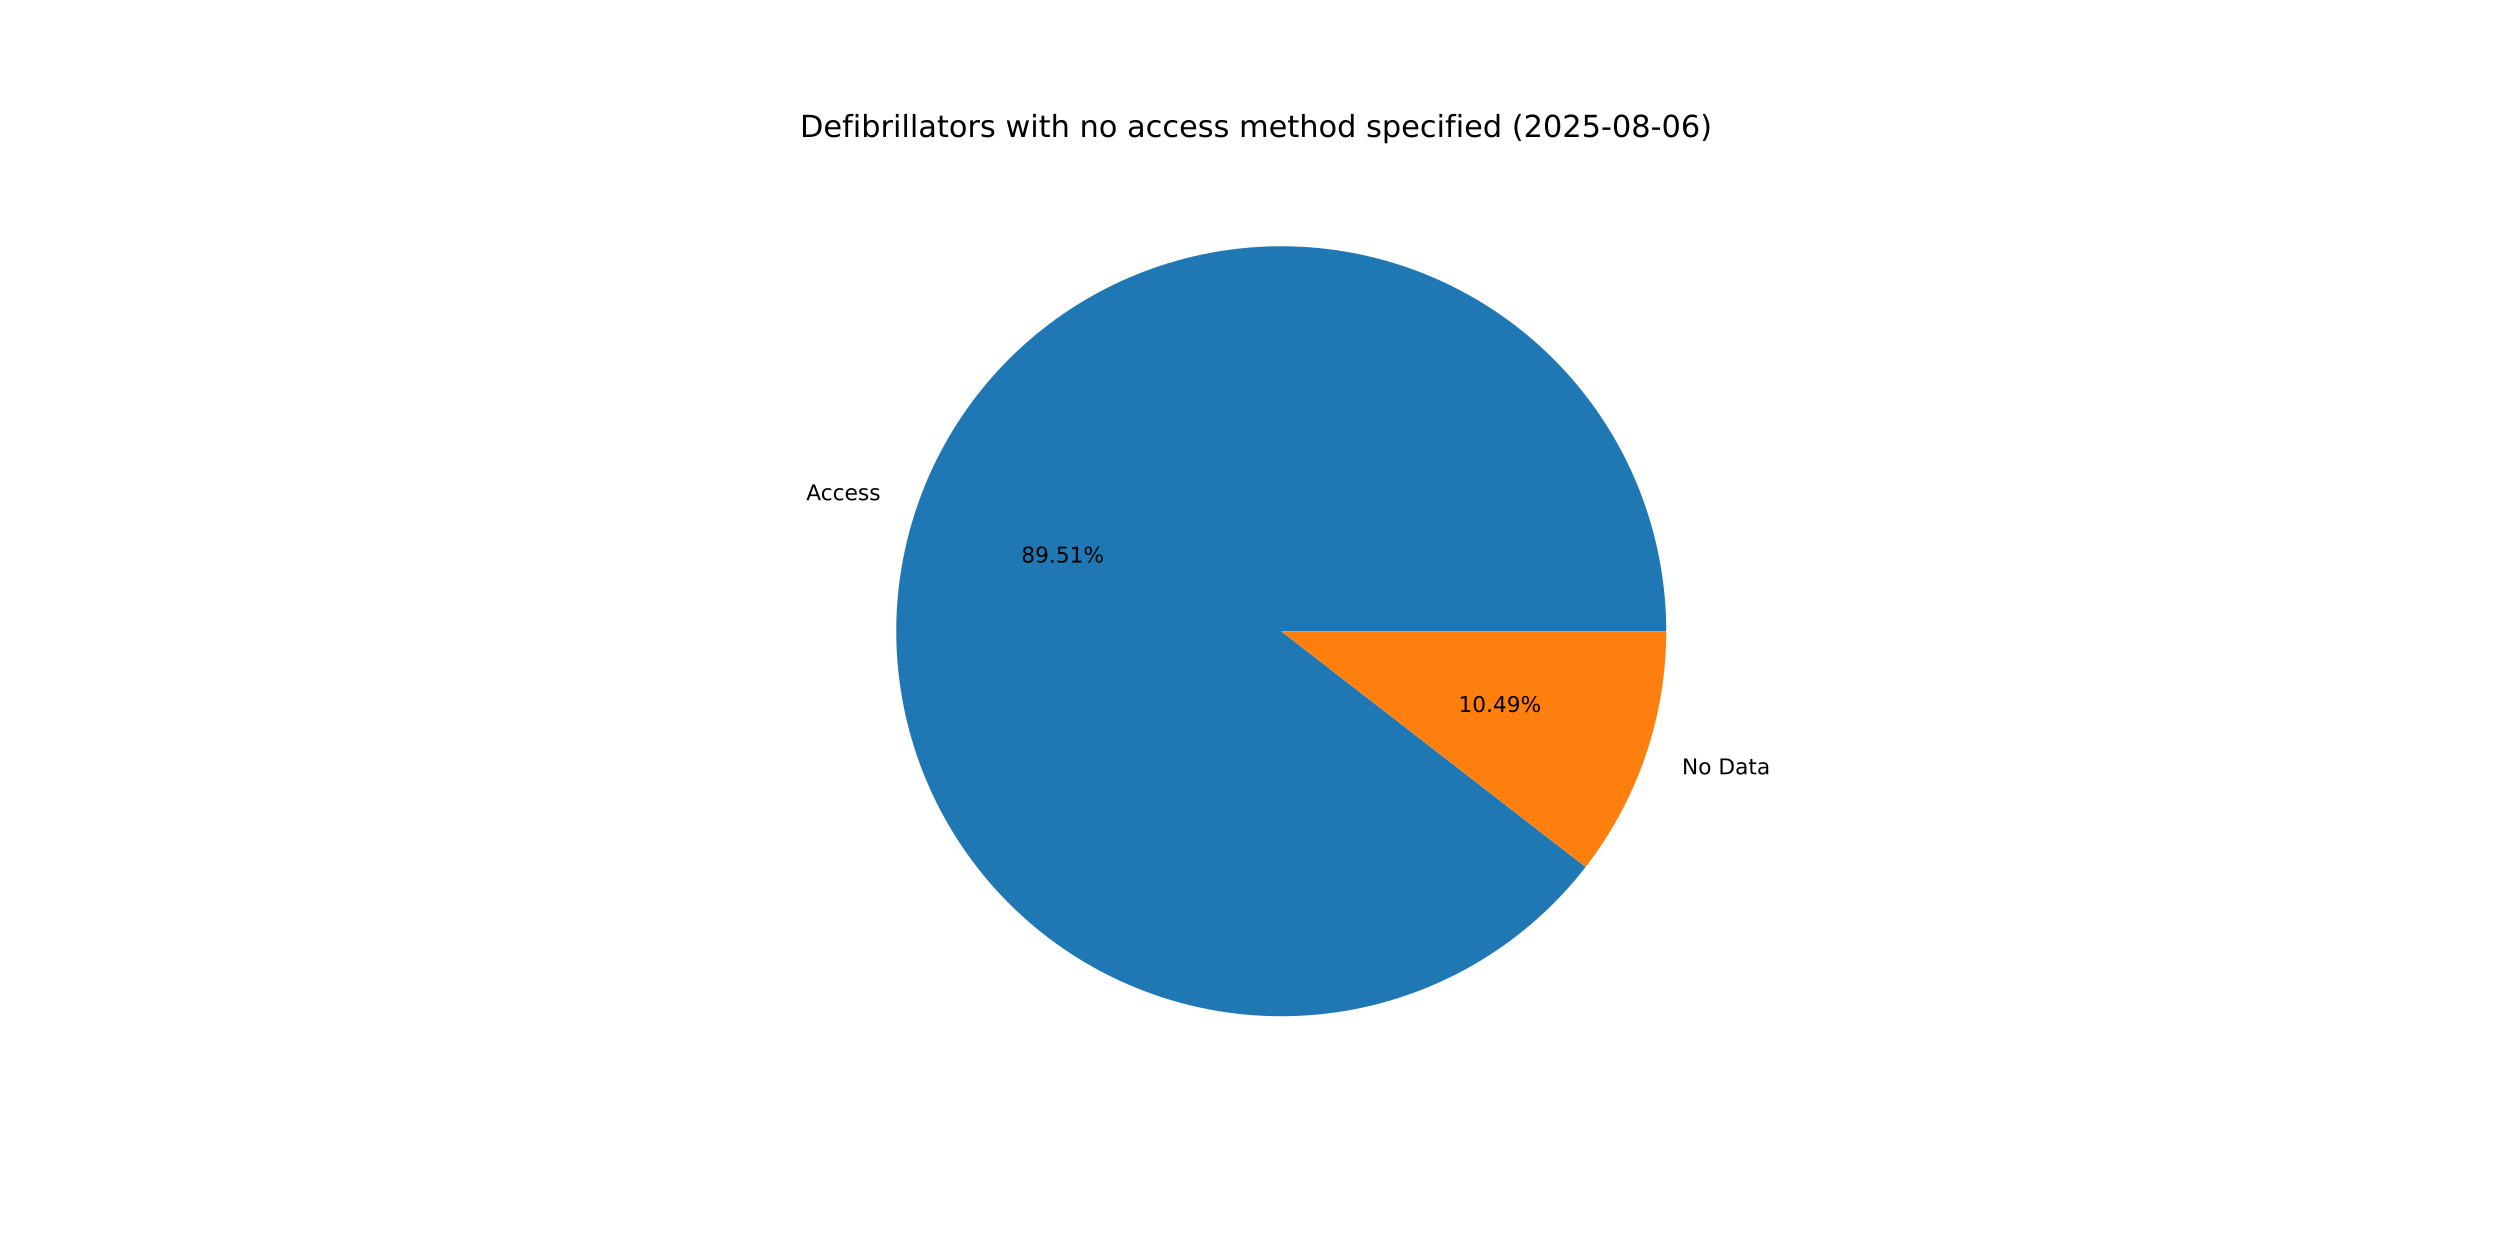
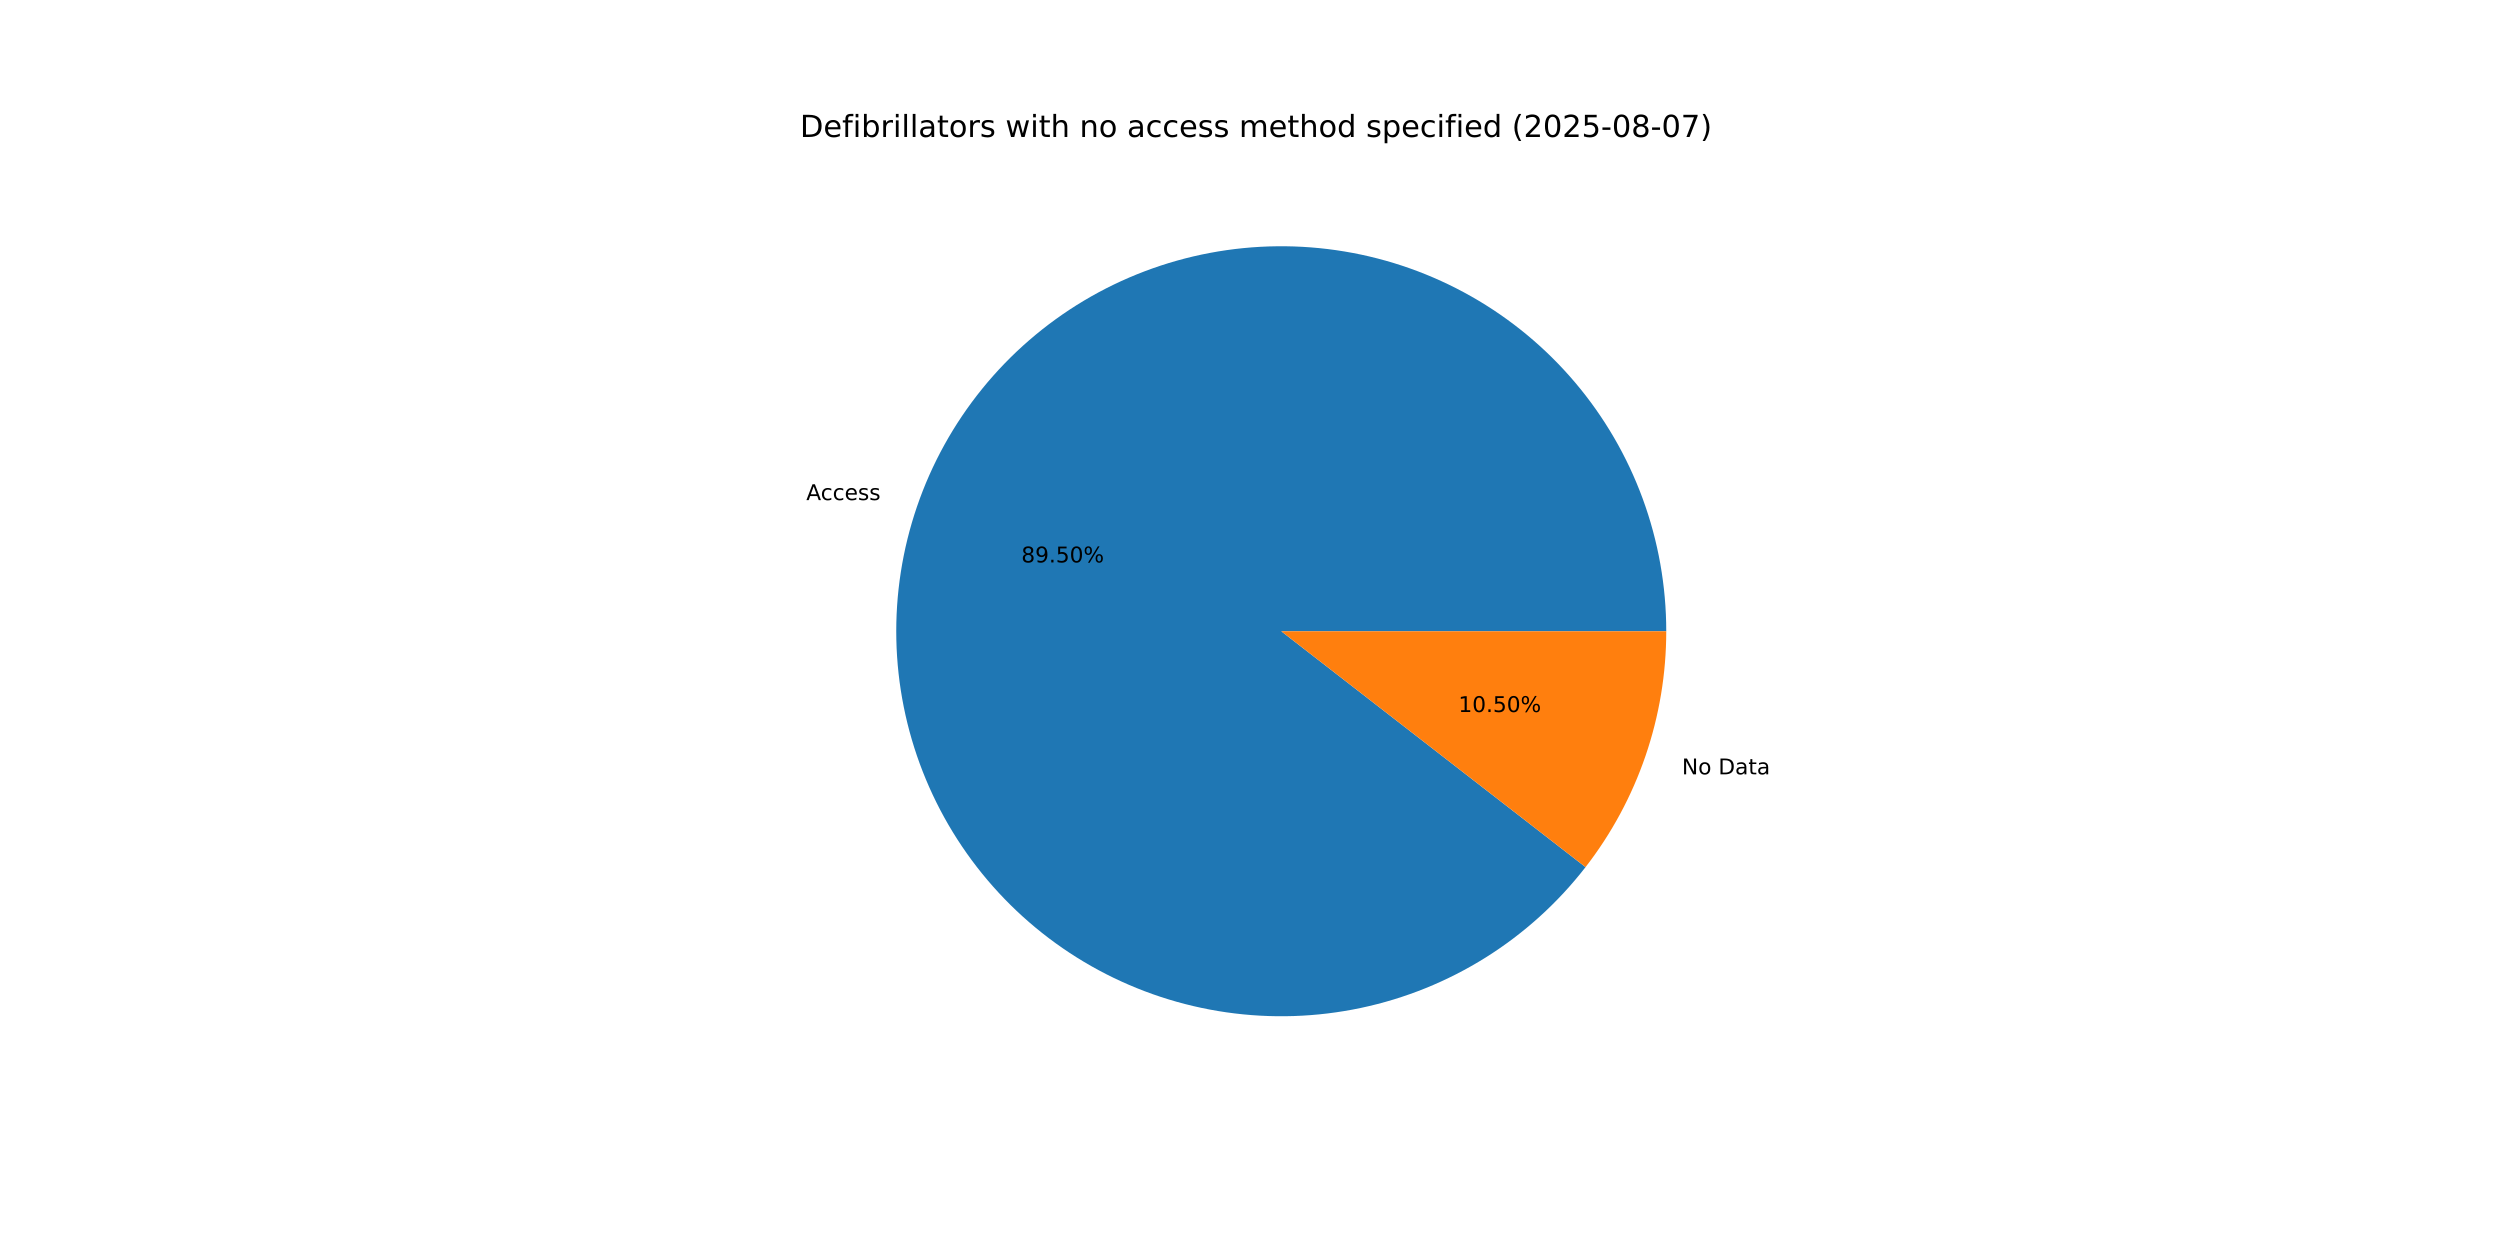
<svg xmlns="http://www.w3.org/2000/svg" xmlns:xlink="http://www.w3.org/1999/xlink" width="1152pt" height="576pt" viewBox="0 0 1152 576" version="1.1">
  <defs>
    <style type="text/css">*{stroke-linejoin: round; stroke-linecap: butt}</style>
  </defs>
  <g id="figure_1">
    <g id="patch_1">
      <path d="M 0 576  L 1152 576  L 1152 0  L 0 0  z " style="fill: #ffffff" />
    </g>
    <g id="axes_1">
      <g id="patch_2">
-         <path d="M 767.808 290.88  C 767.808 270.039 764.136 249.361 756.96 229.795  C 749.784 210.229 739.216 192.079 725.742 176.18  C 712.268 160.281 696.097 146.88 677.973 136.593  C 659.849 126.305 640.052 119.292 619.494 115.874  C 598.936 112.456 577.935 112.688 557.457 116.557  C 536.979 120.427 517.342 127.876 499.448 138.56  C 481.555 149.244 465.683 162.998 452.563 179.19  C 439.443 195.382 429.277 213.76 422.534 233.48  C 415.792 253.2 412.576 273.954 413.035 294.789  C 413.494 315.625 417.621 336.217 425.227 355.621  C 432.832 375.024 443.797 392.936 457.618 408.534  C 471.439 424.133 487.901 437.174 506.248 447.06  C 524.595 456.945 544.541 463.521 565.17 466.485  C 585.798 469.449 606.789 468.754 627.177 464.434  C 647.564 460.114 667.032 452.235 684.686 441.159  C 702.34 430.083 717.904 415.982 730.665 399.505  L 590.4 290.88  z " style="fill: #1f77b4" />
+         <path d="M 767.808 290.88  C 767.808 270.041 764.136 249.365 756.962 229.8  C 749.787 210.235 739.221 192.087 725.749 176.188  C 712.277 160.29 696.109 146.889 677.987 136.601  C 659.865 126.313 640.071 119.297 619.515 115.877  C 598.959 112.457 577.96 112.686 557.483 116.552  C 537.006 120.419 517.37 127.863 499.476 138.543  C 481.582 149.223 465.71 162.973 452.587 179.161  C 439.464 195.349 429.296 213.723 422.548 233.439  C 415.801 253.155 412.581 273.907 413.034 294.741  C 413.488 315.575 417.608 336.166 425.207 355.57  C 432.806 374.974 443.764 392.888 457.579 408.49  C 471.393 424.091 487.85 437.137 506.191 447.029  C 524.533 456.92 544.474 463.503 565.1 466.475  C 585.726 469.447 606.715 468.761 627.103 464.45  C 647.49 460.139 666.96 452.269 684.617 441.202  C 702.274 430.135 717.844 416.043 730.612 399.573  L 590.4 290.88  z " style="fill: #1f77b4" />
      </g>
      <g id="patch_3">
-         <path d="M 730.665 399.505  C 742.621 384.066 751.947 366.758 758.266 348.28  C 764.584 329.802 767.808 310.408 767.808 290.88  L 590.4 290.88  z " style="fill: #ff7f0e" />
+         <path d="M 730.612 399.573  C 742.585 384.128 751.924 366.811 758.252 348.321  C 764.579 329.831 767.808 310.422 767.808 290.88  L 590.4 290.88  z " style="fill: #ff7f0e" />
      </g>
      <g id="matplotlib.axis_1" />
      <g id="matplotlib.axis_2" />
      <g id="text_1">
-         <g transform="translate(371.5135 230.4994) scale(0.1 -0.1)">
+         <g transform="translate(371.5289 230.4544) scale(0.1 -0.1)">
          <defs>
            <path id="DejaVuSans-41" d="M 2188 4044  L 1331 1722  L 3047 1722  L 2188 4044  z M 1831 4666  L 2547 4666  L 4325 0  L 3669 0  L 3244 1197  L 1141 1197  L 716 0  L 50 0  L 1831 4666  z " transform="scale(0.015625)" />
            <path id="DejaVuSans-63" d="M 3122 3366  L 3122 2828  Q 2878 2963 2633 3030  Q 2388 3097 2138 3097  Q 1578 3097 1268 2742  Q 959 2388 959 1747  Q 959 1106 1268 751  Q 1578 397 2138 397  Q 2388 397 2633 464  Q 2878 531 3122 666  L 3122 134  Q 2881 22 2623 -34  Q 2366 -91 2075 -91  Q 1284 -91 818 406  Q 353 903 353 1747  Q 353 2603 823 3093  Q 1294 3584 2113 3584  Q 2378 3584 2631 3529  Q 2884 3475 3122 3366  z " transform="scale(0.015625)" />
            <path id="DejaVuSans-65" d="M 3597 1894  L 3597 1613  L 953 1613  Q 991 1019 1311 708  Q 1631 397 2203 397  Q 2534 397 2845 478  Q 3156 559 3463 722  L 3463 178  Q 3153 47 2828 -22  Q 2503 -91 2169 -91  Q 1331 -91 842 396  Q 353 884 353 1716  Q 353 2575 817 3079  Q 1281 3584 2069 3584  Q 2775 3584 3186 3129  Q 3597 2675 3597 1894  z M 3022 2063  Q 3016 2534 2758 2815  Q 2500 3097 2075 3097  Q 1594 3097 1305 2825  Q 1016 2553 972 2059  L 3022 2063  z " transform="scale(0.015625)" />
            <path id="DejaVuSans-73" d="M 2834 3397  L 2834 2853  Q 2591 2978 2328 3040  Q 2066 3103 1784 3103  Q 1356 3103 1142 2972  Q 928 2841 928 2578  Q 928 2378 1081 2264  Q 1234 2150 1697 2047  L 1894 2003  Q 2506 1872 2764 1633  Q 3022 1394 3022 966  Q 3022 478 2636 193  Q 2250 -91 1575 -91  Q 1294 -91 989 -36  Q 684 19 347 128  L 347 722  Q 666 556 975 473  Q 1284 391 1588 391  Q 1994 391 2212 530  Q 2431 669 2431 922  Q 2431 1156 2273 1281  Q 2116 1406 1581 1522  L 1381 1569  Q 847 1681 609 1914  Q 372 2147 372 2553  Q 372 3047 722 3315  Q 1072 3584 1716 3584  Q 2034 3584 2315 3537  Q 2597 3491 2834 3397  z " transform="scale(0.015625)" />
          </defs>
          <use xlink:href="#DejaVuSans-41" />
          <use xlink:href="#DejaVuSans-63" x="66.658" />
          <use xlink:href="#DejaVuSans-63" x="121.639" />
          <use xlink:href="#DejaVuSans-65" x="176.619" />
          <use xlink:href="#DejaVuSans-73" x="238.143" />
          <use xlink:href="#DejaVuSans-73" x="290.242" />
        </g>
      </g>
      <g id="text_2">
-         <g transform="translate(470.6158 259.1994) scale(0.1 -0.1)">
+         <g transform="translate(470.6242 259.1749) scale(0.1 -0.1)">
          <defs>
            <path id="DejaVuSans-38" d="M 2034 2216  Q 1584 2216 1326 1975  Q 1069 1734 1069 1313  Q 1069 891 1326 650  Q 1584 409 2034 409  Q 2484 409 2743 651  Q 3003 894 3003 1313  Q 3003 1734 2745 1975  Q 2488 2216 2034 2216  z M 1403 2484  Q 997 2584 770 2862  Q 544 3141 544 3541  Q 544 4100 942 4425  Q 1341 4750 2034 4750  Q 2731 4750 3128 4425  Q 3525 4100 3525 3541  Q 3525 3141 3298 2862  Q 3072 2584 2669 2484  Q 3125 2378 3379 2068  Q 3634 1759 3634 1313  Q 3634 634 3220 271  Q 2806 -91 2034 -91  Q 1263 -91 848 271  Q 434 634 434 1313  Q 434 1759 690 2068  Q 947 2378 1403 2484  z M 1172 3481  Q 1172 3119 1398 2916  Q 1625 2713 2034 2713  Q 2441 2713 2670 2916  Q 2900 3119 2900 3481  Q 2900 3844 2670 4047  Q 2441 4250 2034 4250  Q 1625 4250 1398 4047  Q 1172 3844 1172 3481  z " transform="scale(0.015625)" />
            <path id="DejaVuSans-39" d="M 703 97  L 703 672  Q 941 559 1184 500  Q 1428 441 1663 441  Q 2288 441 2617 861  Q 2947 1281 2994 2138  Q 2813 1869 2534 1725  Q 2256 1581 1919 1581  Q 1219 1581 811 2004  Q 403 2428 403 3163  Q 403 3881 828 4315  Q 1253 4750 1959 4750  Q 2769 4750 3195 4129  Q 3622 3509 3622 2328  Q 3622 1225 3098 567  Q 2575 -91 1691 -91  Q 1453 -91 1209 -44  Q 966 3 703 97  z M 1959 2075  Q 2384 2075 2632 2365  Q 2881 2656 2881 3163  Q 2881 3666 2632 3958  Q 2384 4250 1959 4250  Q 1534 4250 1286 3958  Q 1038 3666 1038 3163  Q 1038 2656 1286 2365  Q 1534 2075 1959 2075  z " transform="scale(0.015625)" />
            <path id="DejaVuSans-2e" d="M 684 794  L 1344 794  L 1344 0  L 684 0  L 684 794  z " transform="scale(0.015625)" />
            <path id="DejaVuSans-35" d="M 691 4666  L 3169 4666  L 3169 4134  L 1269 4134  L 1269 2991  Q 1406 3038 1543 3061  Q 1681 3084 1819 3084  Q 2600 3084 3056 2656  Q 3513 2228 3513 1497  Q 3513 744 3044 326  Q 2575 -91 1722 -91  Q 1428 -91 1123 -41  Q 819 9 494 109  L 494 744  Q 775 591 1075 516  Q 1375 441 1709 441  Q 2250 441 2565 725  Q 2881 1009 2881 1497  Q 2881 1984 2565 2268  Q 2250 2553 1709 2553  Q 1456 2553 1204 2497  Q 953 2441 691 2322  L 691 4666  z " transform="scale(0.015625)" />
-             <path id="DejaVuSans-31" d="M 794 531  L 1825 531  L 1825 4091  L 703 3866  L 703 4441  L 1819 4666  L 2450 4666  L 2450 531  L 3481 531  L 3481 0  L 794 0  L 794 531  z " transform="scale(0.015625)" />
+             <path id="DejaVuSans-30" d="M 2034 4250  Q 1547 4250 1301 3770  Q 1056 3291 1056 2328  Q 1056 1369 1301 889  Q 1547 409 2034 409  Q 2525 409 2770 889  Q 3016 1369 3016 2328  Q 3016 3291 2770 3770  Q 2525 4250 2034 4250  z M 2034 4750  Q 2819 4750 3233 4129  Q 3647 3509 3647 2328  Q 3647 1150 3233 529  Q 2819 -91 2034 -91  Q 1250 -91 836 529  Q 422 1150 422 2328  Q 422 3509 836 4129  Q 1250 4750 2034 4750  z " transform="scale(0.015625)" />
            <path id="DejaVuSans-25" d="M 4653 2053  Q 4381 2053 4226 1822  Q 4072 1591 4072 1178  Q 4072 772 4226 539  Q 4381 306 4653 306  Q 4919 306 5073 539  Q 5228 772 5228 1178  Q 5228 1588 5073 1820  Q 4919 2053 4653 2053  z M 4653 2450  Q 5147 2450 5437 2106  Q 5728 1763 5728 1178  Q 5728 594 5436 251  Q 5144 -91 4653 -91  Q 4153 -91 3862 251  Q 3572 594 3572 1178  Q 3572 1766 3864 2108  Q 4156 2450 4653 2450  z M 1428 4353  Q 1159 4353 1004 4120  Q 850 3888 850 3481  Q 850 3069 1003 2837  Q 1156 2606 1428 2606  Q 1700 2606 1854 2837  Q 2009 3069 2009 3481  Q 2009 3884 1853 4118  Q 1697 4353 1428 4353  z M 4250 4750  L 4750 4750  L 1831 -91  L 1331 -91  L 4250 4750  z M 1428 4750  Q 1922 4750 2215 4408  Q 2509 4066 2509 3481  Q 2509 2891 2217 2550  Q 1925 2209 1428 2209  Q 931 2209 642 2551  Q 353 2894 353 3481  Q 353 4063 643 4406  Q 934 4750 1428 4750  z " transform="scale(0.015625)" />
          </defs>
          <use xlink:href="#DejaVuSans-38" />
          <use xlink:href="#DejaVuSans-39" x="63.623" />
          <use xlink:href="#DejaVuSans-2e" x="127.246" />
          <use xlink:href="#DejaVuSans-35" x="159.033" />
-           <use xlink:href="#DejaVuSans-31" x="222.656" />
+           <use xlink:href="#DejaVuSans-30" x="222.656" />
          <use xlink:href="#DejaVuSans-25" x="286.279" />
        </g>
      </g>
      <g id="text_3">
-         <g transform="translate(775.0521 356.7794) scale(0.1 -0.1)">
+         <g transform="translate(775.0367 356.8243) scale(0.1 -0.1)">
          <defs>
            <path id="DejaVuSans-4e" d="M 628 4666  L 1478 4666  L 3547 763  L 3547 4666  L 4159 4666  L 4159 0  L 3309 0  L 1241 3903  L 1241 0  L 628 0  L 628 4666  z " transform="scale(0.015625)" />
            <path id="DejaVuSans-6f" d="M 1959 3097  Q 1497 3097 1228 2736  Q 959 2375 959 1747  Q 959 1119 1226 758  Q 1494 397 1959 397  Q 2419 397 2687 759  Q 2956 1122 2956 1747  Q 2956 2369 2687 2733  Q 2419 3097 1959 3097  z M 1959 3584  Q 2709 3584 3137 3096  Q 3566 2609 3566 1747  Q 3566 888 3137 398  Q 2709 -91 1959 -91  Q 1206 -91 779 398  Q 353 888 353 1747  Q 353 2609 779 3096  Q 1206 3584 1959 3584  z " transform="scale(0.015625)" />
            <path id="DejaVuSans-20" transform="scale(0.015625)" />
            <path id="DejaVuSans-44" d="M 1259 4147  L 1259 519  L 2022 519  Q 2988 519 3436 956  Q 3884 1394 3884 2338  Q 3884 3275 3436 3711  Q 2988 4147 2022 4147  L 1259 4147  z M 628 4666  L 1925 4666  Q 3281 4666 3915 4102  Q 4550 3538 4550 2338  Q 4550 1131 3912 565  Q 3275 0 1925 0  L 628 0  L 628 4666  z " transform="scale(0.015625)" />
            <path id="DejaVuSans-61" d="M 2194 1759  Q 1497 1759 1228 1600  Q 959 1441 959 1056  Q 959 750 1161 570  Q 1363 391 1709 391  Q 2188 391 2477 730  Q 2766 1069 2766 1631  L 2766 1759  L 2194 1759  z M 3341 1997  L 3341 0  L 2766 0  L 2766 531  Q 2569 213 2275 61  Q 1981 -91 1556 -91  Q 1019 -91 701 211  Q 384 513 384 1019  Q 384 1609 779 1909  Q 1175 2209 1959 2209  L 2766 2209  L 2766 2266  Q 2766 2663 2505 2880  Q 2244 3097 1772 3097  Q 1472 3097 1187 3025  Q 903 2953 641 2809  L 641 3341  Q 956 3463 1253 3523  Q 1550 3584 1831 3584  Q 2591 3584 2966 3190  Q 3341 2797 3341 1997  z " transform="scale(0.015625)" />
            <path id="DejaVuSans-74" d="M 1172 4494  L 1172 3500  L 2356 3500  L 2356 3053  L 1172 3053  L 1172 1153  Q 1172 725 1289 603  Q 1406 481 1766 481  L 2356 481  L 2356 0  L 1766 0  Q 1100 0 847 248  Q 594 497 594 1153  L 594 3053  L 172 3053  L 172 3500  L 594 3500  L 594 4494  L 1172 4494  z " transform="scale(0.015625)" />
          </defs>
          <use xlink:href="#DejaVuSans-4e" />
          <use xlink:href="#DejaVuSans-6f" x="74.805" />
          <use xlink:href="#DejaVuSans-20" x="135.986" />
          <use xlink:href="#DejaVuSans-44" x="167.773" />
          <use xlink:href="#DejaVuSans-61" x="244.775" />
          <use xlink:href="#DejaVuSans-74" x="306.055" />
          <use xlink:href="#DejaVuSans-61" x="345.264" />
        </g>
      </g>
      <g id="text_4">
-         <g transform="translate(672.0545 328.0794) scale(0.1 -0.1)">
+         <g transform="translate(672.0461 328.1039) scale(0.1 -0.1)">
          <defs>
-             <path id="DejaVuSans-30" d="M 2034 4250  Q 1547 4250 1301 3770  Q 1056 3291 1056 2328  Q 1056 1369 1301 889  Q 1547 409 2034 409  Q 2525 409 2770 889  Q 3016 1369 3016 2328  Q 3016 3291 2770 3770  Q 2525 4250 2034 4250  z M 2034 4750  Q 2819 4750 3233 4129  Q 3647 3509 3647 2328  Q 3647 1150 3233 529  Q 2819 -91 2034 -91  Q 1250 -91 836 529  Q 422 1150 422 2328  Q 422 3509 836 4129  Q 1250 4750 2034 4750  z " transform="scale(0.015625)" />
-             <path id="DejaVuSans-34" d="M 2419 4116  L 825 1625  L 2419 1625  L 2419 4116  z M 2253 4666  L 3047 4666  L 3047 1625  L 3713 1625  L 3713 1100  L 3047 1100  L 3047 0  L 2419 0  L 2419 1100  L 313 1100  L 313 1709  L 2253 4666  z " transform="scale(0.015625)" />
+             <path id="DejaVuSans-31" d="M 794 531  L 1825 531  L 1825 4091  L 703 3866  L 703 4441  L 1819 4666  L 2450 4666  L 2450 531  L 3481 531  L 3481 0  L 794 0  L 794 531  z " transform="scale(0.015625)" />
          </defs>
          <use xlink:href="#DejaVuSans-31" />
          <use xlink:href="#DejaVuSans-30" x="63.623" />
          <use xlink:href="#DejaVuSans-2e" x="127.246" />
-           <use xlink:href="#DejaVuSans-34" x="159.033" />
-           <use xlink:href="#DejaVuSans-39" x="222.656" />
+           <use xlink:href="#DejaVuSans-35" x="159.033" />
+           <use xlink:href="#DejaVuSans-30" x="222.656" />
          <use xlink:href="#DejaVuSans-25" x="286.279" />
        </g>
      </g>
      <g id="text_5">
        <g transform="translate(368.64 63.12) scale(0.14 -0.14)">
          <defs>
            <path id="DejaVuSans-66" d="M 2375 4863  L 2375 4384  L 1825 4384  Q 1516 4384 1395 4259  Q 1275 4134 1275 3809  L 1275 3500  L 2222 3500  L 2222 3053  L 1275 3053  L 1275 0  L 697 0  L 697 3053  L 147 3053  L 147 3500  L 697 3500  L 697 3744  Q 697 4328 969 4595  Q 1241 4863 1831 4863  L 2375 4863  z " transform="scale(0.015625)" />
            <path id="DejaVuSans-69" d="M 603 3500  L 1178 3500  L 1178 0  L 603 0  L 603 3500  z M 603 4863  L 1178 4863  L 1178 4134  L 603 4134  L 603 4863  z " transform="scale(0.015625)" />
            <path id="DejaVuSans-62" d="M 3116 1747  Q 3116 2381 2855 2742  Q 2594 3103 2138 3103  Q 1681 3103 1420 2742  Q 1159 2381 1159 1747  Q 1159 1113 1420 752  Q 1681 391 2138 391  Q 2594 391 2855 752  Q 3116 1113 3116 1747  z M 1159 2969  Q 1341 3281 1617 3432  Q 1894 3584 2278 3584  Q 2916 3584 3314 3078  Q 3713 2572 3713 1747  Q 3713 922 3314 415  Q 2916 -91 2278 -91  Q 1894 -91 1617 61  Q 1341 213 1159 525  L 1159 0  L 581 0  L 581 4863  L 1159 4863  L 1159 2969  z " transform="scale(0.015625)" />
            <path id="DejaVuSans-72" d="M 2631 2963  Q 2534 3019 2420 3045  Q 2306 3072 2169 3072  Q 1681 3072 1420 2755  Q 1159 2438 1159 1844  L 1159 0  L 581 0  L 581 3500  L 1159 3500  L 1159 2956  Q 1341 3275 1631 3429  Q 1922 3584 2338 3584  Q 2397 3584 2469 3576  Q 2541 3569 2628 3553  L 2631 2963  z " transform="scale(0.015625)" />
            <path id="DejaVuSans-6c" d="M 603 4863  L 1178 4863  L 1178 0  L 603 0  L 603 4863  z " transform="scale(0.015625)" />
            <path id="DejaVuSans-77" d="M 269 3500  L 844 3500  L 1563 769  L 2278 3500  L 2956 3500  L 3675 769  L 4391 3500  L 4966 3500  L 4050 0  L 3372 0  L 2619 2869  L 1863 0  L 1184 0  L 269 3500  z " transform="scale(0.015625)" />
            <path id="DejaVuSans-68" d="M 3513 2113  L 3513 0  L 2938 0  L 2938 2094  Q 2938 2591 2744 2837  Q 2550 3084 2163 3084  Q 1697 3084 1428 2787  Q 1159 2491 1159 1978  L 1159 0  L 581 0  L 581 4863  L 1159 4863  L 1159 2956  Q 1366 3272 1645 3428  Q 1925 3584 2291 3584  Q 2894 3584 3203 3211  Q 3513 2838 3513 2113  z " transform="scale(0.015625)" />
            <path id="DejaVuSans-6e" d="M 3513 2113  L 3513 0  L 2938 0  L 2938 2094  Q 2938 2591 2744 2837  Q 2550 3084 2163 3084  Q 1697 3084 1428 2787  Q 1159 2491 1159 1978  L 1159 0  L 581 0  L 581 3500  L 1159 3500  L 1159 2956  Q 1366 3272 1645 3428  Q 1925 3584 2291 3584  Q 2894 3584 3203 3211  Q 3513 2838 3513 2113  z " transform="scale(0.015625)" />
            <path id="DejaVuSans-6d" d="M 3328 2828  Q 3544 3216 3844 3400  Q 4144 3584 4550 3584  Q 5097 3584 5394 3201  Q 5691 2819 5691 2113  L 5691 0  L 5113 0  L 5113 2094  Q 5113 2597 4934 2840  Q 4756 3084 4391 3084  Q 3944 3084 3684 2787  Q 3425 2491 3425 1978  L 3425 0  L 2847 0  L 2847 2094  Q 2847 2600 2669 2842  Q 2491 3084 2119 3084  Q 1678 3084 1418 2786  Q 1159 2488 1159 1978  L 1159 0  L 581 0  L 581 3500  L 1159 3500  L 1159 2956  Q 1356 3278 1631 3431  Q 1906 3584 2284 3584  Q 2666 3584 2933 3390  Q 3200 3197 3328 2828  z " transform="scale(0.015625)" />
            <path id="DejaVuSans-64" d="M 2906 2969  L 2906 4863  L 3481 4863  L 3481 0  L 2906 0  L 2906 525  Q 2725 213 2448 61  Q 2172 -91 1784 -91  Q 1150 -91 751 415  Q 353 922 353 1747  Q 353 2572 751 3078  Q 1150 3584 1784 3584  Q 2172 3584 2448 3432  Q 2725 3281 2906 2969  z M 947 1747  Q 947 1113 1208 752  Q 1469 391 1925 391  Q 2381 391 2643 752  Q 2906 1113 2906 1747  Q 2906 2381 2643 2742  Q 2381 3103 1925 3103  Q 1469 3103 1208 2742  Q 947 2381 947 1747  z " transform="scale(0.015625)" />
            <path id="DejaVuSans-70" d="M 1159 525  L 1159 -1331  L 581 -1331  L 581 3500  L 1159 3500  L 1159 2969  Q 1341 3281 1617 3432  Q 1894 3584 2278 3584  Q 2916 3584 3314 3078  Q 3713 2572 3713 1747  Q 3713 922 3314 415  Q 2916 -91 2278 -91  Q 1894 -91 1617 61  Q 1341 213 1159 525  z M 3116 1747  Q 3116 2381 2855 2742  Q 2594 3103 2138 3103  Q 1681 3103 1420 2742  Q 1159 2381 1159 1747  Q 1159 1113 1420 752  Q 1681 391 2138 391  Q 2594 391 2855 752  Q 3116 1113 3116 1747  z " transform="scale(0.015625)" />
            <path id="DejaVuSans-28" d="M 1984 4856  Q 1566 4138 1362 3434  Q 1159 2731 1159 2009  Q 1159 1288 1364 580  Q 1569 -128 1984 -844  L 1484 -844  Q 1016 -109 783 600  Q 550 1309 550 2009  Q 550 2706 781 3412  Q 1013 4119 1484 4856  L 1984 4856  z " transform="scale(0.015625)" />
            <path id="DejaVuSans-32" d="M 1228 531  L 3431 531  L 3431 0  L 469 0  L 469 531  Q 828 903 1448 1529  Q 2069 2156 2228 2338  Q 2531 2678 2651 2914  Q 2772 3150 2772 3378  Q 2772 3750 2511 3984  Q 2250 4219 1831 4219  Q 1534 4219 1204 4116  Q 875 4013 500 3803  L 500 4441  Q 881 4594 1212 4672  Q 1544 4750 1819 4750  Q 2544 4750 2975 4387  Q 3406 4025 3406 3419  Q 3406 3131 3298 2873  Q 3191 2616 2906 2266  Q 2828 2175 2409 1742  Q 1991 1309 1228 531  z " transform="scale(0.015625)" />
            <path id="DejaVuSans-2d" d="M 313 2009  L 1997 2009  L 1997 1497  L 313 1497  L 313 2009  z " transform="scale(0.015625)" />
-             <path id="DejaVuSans-36" d="M 2113 2584  Q 1688 2584 1439 2293  Q 1191 2003 1191 1497  Q 1191 994 1439 701  Q 1688 409 2113 409  Q 2538 409 2786 701  Q 3034 994 3034 1497  Q 3034 2003 2786 2293  Q 2538 2584 2113 2584  z M 3366 4563  L 3366 3988  Q 3128 4100 2886 4159  Q 2644 4219 2406 4219  Q 1781 4219 1451 3797  Q 1122 3375 1075 2522  Q 1259 2794 1537 2939  Q 1816 3084 2150 3084  Q 2853 3084 3261 2657  Q 3669 2231 3669 1497  Q 3669 778 3244 343  Q 2819 -91 2113 -91  Q 1303 -91 875 529  Q 447 1150 447 2328  Q 447 3434 972 4092  Q 1497 4750 2381 4750  Q 2619 4750 2861 4703  Q 3103 4656 3366 4563  z " transform="scale(0.015625)" />
+             <path id="DejaVuSans-37" d="M 525 4666  L 3525 4666  L 3525 4397  L 1831 0  L 1172 0  L 2766 4134  L 525 4134  L 525 4666  z " transform="scale(0.015625)" />
            <path id="DejaVuSans-29" d="M 513 4856  L 1013 4856  Q 1481 4119 1714 3412  Q 1947 2706 1947 2009  Q 1947 1309 1714 600  Q 1481 -109 1013 -844  L 513 -844  Q 928 -128 1133 580  Q 1338 1288 1338 2009  Q 1338 2731 1133 3434  Q 928 4138 513 4856  z " transform="scale(0.015625)" />
          </defs>
          <use xlink:href="#DejaVuSans-44" />
          <use xlink:href="#DejaVuSans-65" x="77.002" />
          <use xlink:href="#DejaVuSans-66" x="138.525" />
          <use xlink:href="#DejaVuSans-69" x="173.73" />
          <use xlink:href="#DejaVuSans-62" x="201.514" />
          <use xlink:href="#DejaVuSans-72" x="264.99" />
          <use xlink:href="#DejaVuSans-69" x="306.104" />
          <use xlink:href="#DejaVuSans-6c" x="333.887" />
          <use xlink:href="#DejaVuSans-6c" x="361.67" />
          <use xlink:href="#DejaVuSans-61" x="389.453" />
          <use xlink:href="#DejaVuSans-74" x="450.732" />
          <use xlink:href="#DejaVuSans-6f" x="489.941" />
          <use xlink:href="#DejaVuSans-72" x="551.123" />
          <use xlink:href="#DejaVuSans-73" x="592.236" />
          <use xlink:href="#DejaVuSans-20" x="644.336" />
          <use xlink:href="#DejaVuSans-77" x="676.123" />
          <use xlink:href="#DejaVuSans-69" x="757.91" />
          <use xlink:href="#DejaVuSans-74" x="785.693" />
          <use xlink:href="#DejaVuSans-68" x="824.902" />
          <use xlink:href="#DejaVuSans-20" x="888.281" />
          <use xlink:href="#DejaVuSans-6e" x="920.068" />
          <use xlink:href="#DejaVuSans-6f" x="983.447" />
          <use xlink:href="#DejaVuSans-20" x="1044.629" />
          <use xlink:href="#DejaVuSans-61" x="1076.416" />
          <use xlink:href="#DejaVuSans-63" x="1137.695" />
          <use xlink:href="#DejaVuSans-63" x="1192.676" />
          <use xlink:href="#DejaVuSans-65" x="1247.656" />
          <use xlink:href="#DejaVuSans-73" x="1309.18" />
          <use xlink:href="#DejaVuSans-73" x="1361.279" />
          <use xlink:href="#DejaVuSans-20" x="1413.379" />
          <use xlink:href="#DejaVuSans-6d" x="1445.166" />
          <use xlink:href="#DejaVuSans-65" x="1542.578" />
          <use xlink:href="#DejaVuSans-74" x="1604.102" />
          <use xlink:href="#DejaVuSans-68" x="1643.311" />
          <use xlink:href="#DejaVuSans-6f" x="1706.689" />
          <use xlink:href="#DejaVuSans-64" x="1767.871" />
          <use xlink:href="#DejaVuSans-20" x="1831.348" />
          <use xlink:href="#DejaVuSans-73" x="1863.135" />
          <use xlink:href="#DejaVuSans-70" x="1915.234" />
          <use xlink:href="#DejaVuSans-65" x="1978.711" />
          <use xlink:href="#DejaVuSans-63" x="2040.234" />
          <use xlink:href="#DejaVuSans-69" x="2095.215" />
          <use xlink:href="#DejaVuSans-66" x="2122.998" />
          <use xlink:href="#DejaVuSans-69" x="2158.203" />
          <use xlink:href="#DejaVuSans-65" x="2185.986" />
          <use xlink:href="#DejaVuSans-64" x="2247.51" />
          <use xlink:href="#DejaVuSans-20" x="2310.986" />
          <use xlink:href="#DejaVuSans-28" x="2342.773" />
          <use xlink:href="#DejaVuSans-32" x="2381.787" />
          <use xlink:href="#DejaVuSans-30" x="2445.41" />
          <use xlink:href="#DejaVuSans-32" x="2509.033" />
          <use xlink:href="#DejaVuSans-35" x="2572.656" />
          <use xlink:href="#DejaVuSans-2d" x="2636.279" />
          <use xlink:href="#DejaVuSans-30" x="2672.363" />
          <use xlink:href="#DejaVuSans-38" x="2735.986" />
          <use xlink:href="#DejaVuSans-2d" x="2799.609" />
          <use xlink:href="#DejaVuSans-30" x="2835.693" />
-           <use xlink:href="#DejaVuSans-36" x="2899.316" />
+           <use xlink:href="#DejaVuSans-37" x="2899.316" />
          <use xlink:href="#DejaVuSans-29" x="2962.939" />
        </g>
      </g>
    </g>
  </g>
</svg>
